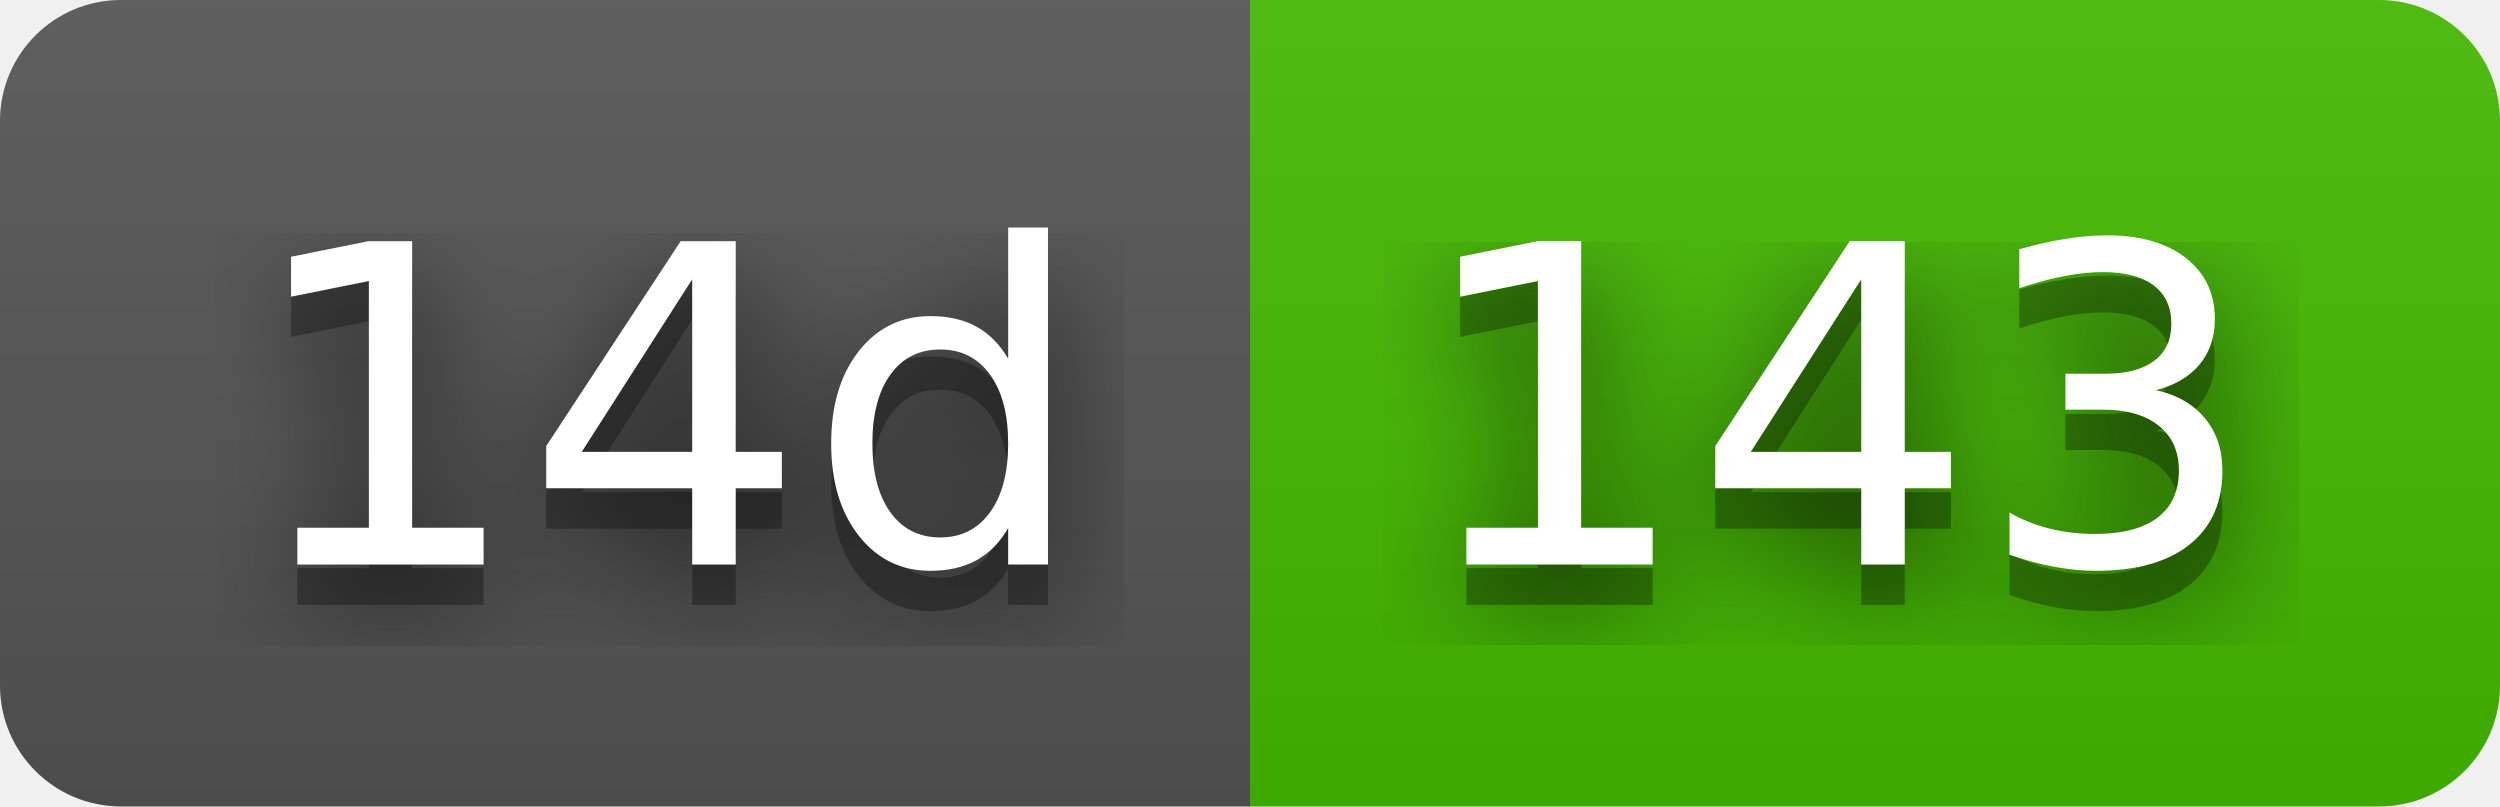
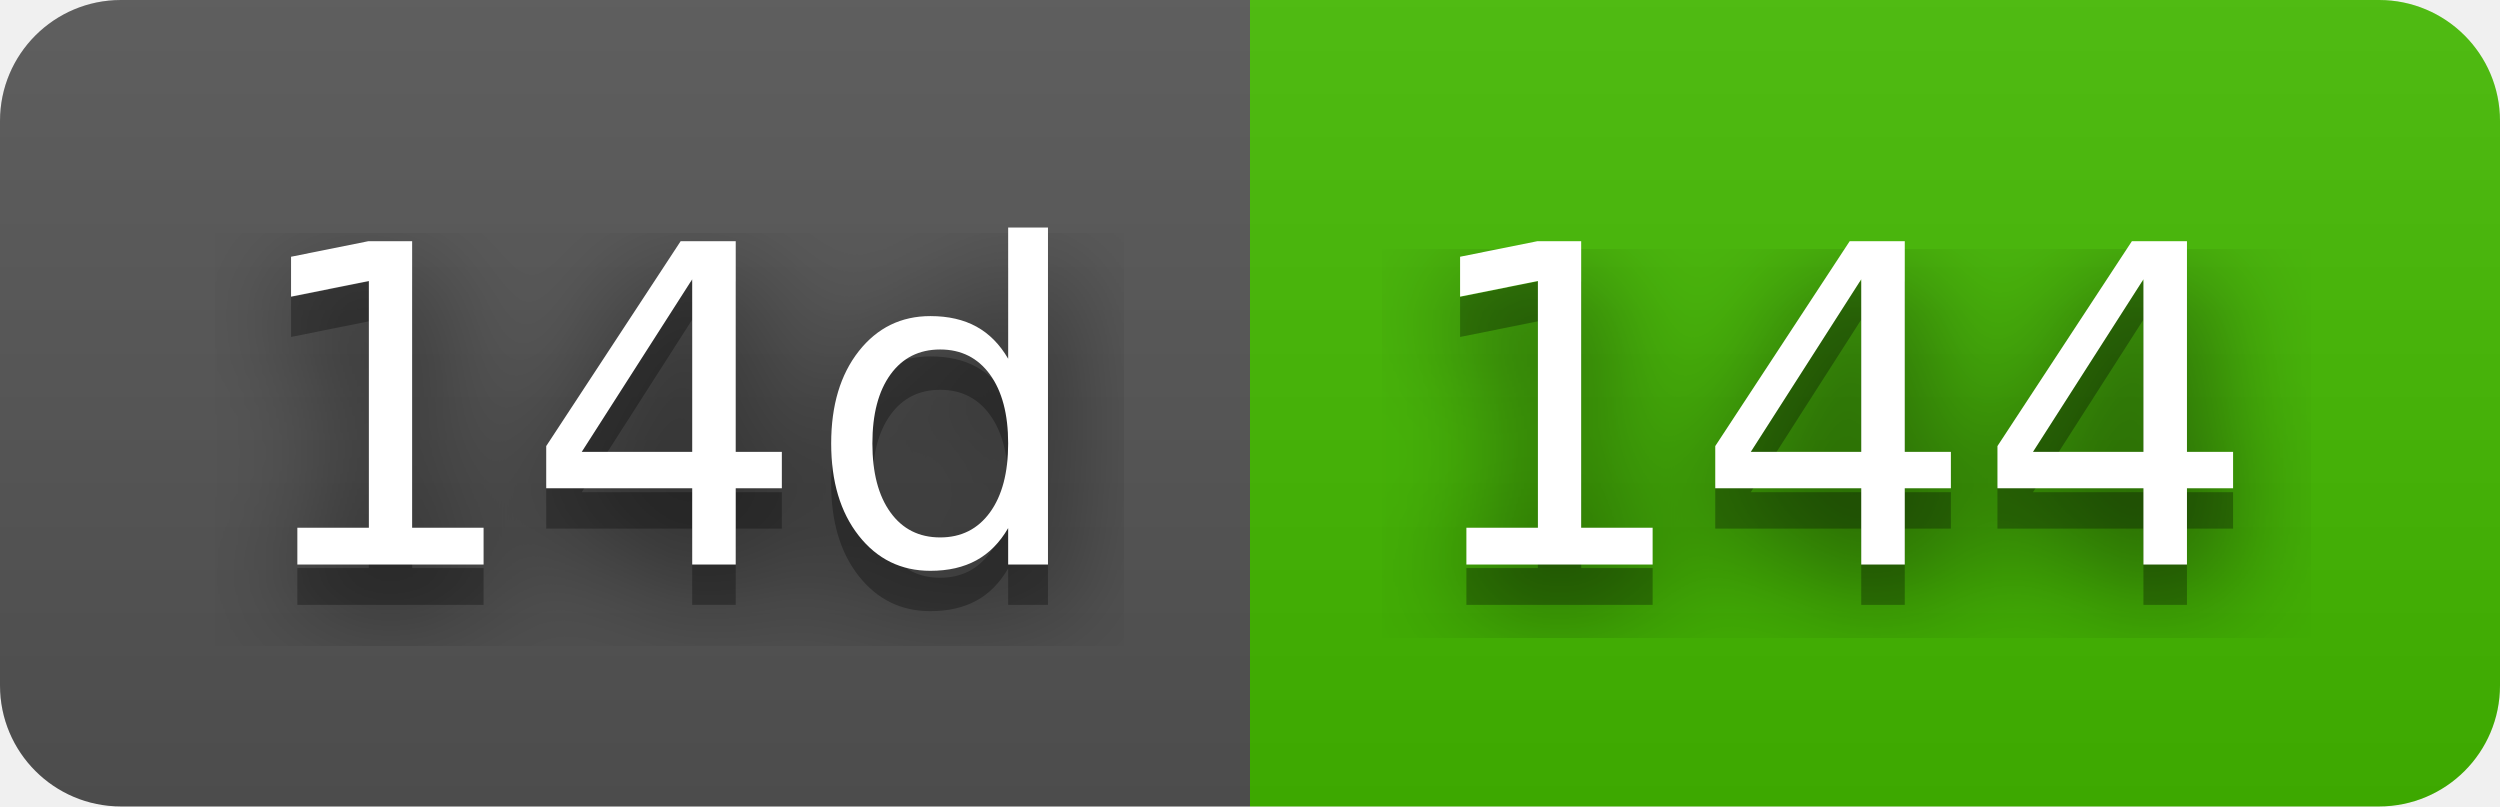
- <svg xmlns="http://www.w3.org/2000/svg" width="62" height="20" role="img" aria-label="14d: 143">
+ <svg xmlns="http://www.w3.org/2000/svg" width="62" height="20" role="img" aria-label="14d: 144">
  <filter id="blur">
    <feGaussianBlur stdDeviation="16" />
  </filter>
  <linearGradient id="s" x2="0" y2="100%">
    <stop offset="0" stop-color="#bbb" stop-opacity=".1" />
    <stop offset="1" stop-opacity=".1" />
  </linearGradient>
  <clipPath id="r">
    <rect width="62" height="20" rx="3" />
  </clipPath>
  <g clip-path="url(#r)">
    <rect width="31" height="20" fill="#555" />
    <rect x="31" width="31" height="20" fill="#4b0" />
    <rect width="62" height="20" fill="url(#s)" />
  </g>
  <g fill="#fff" text-anchor="middle" font-family="Verdana,Geneva,DejaVu Sans,sans-serif" text-rendering="geometricPrecision" font-size="110">
    <g transform="scale(.1)">
      <g aria-hidden="true" fill="#010101">
        <text x="165" y="150" fill-opacity=".8" filter="url(#blur)" textLength="210">14d</text>
        <text x="165" y="150" fill-opacity=".3" textLength="210">14d</text>
      </g>
      <text x="165" y="140" textLength="210">14d</text>
    </g>
    <g transform="scale(.1)">
      <g aria-hidden="true" fill="#010101">
-         <text x="455" y="150" fill-opacity=".8" filter="url(#blur)" textLength="210">143</text>
-         <text x="455" y="150" fill-opacity=".3" textLength="210">143</text>
+         <text x="455" y="150" fill-opacity=".8" filter="url(#blur)" textLength="210">144</text>
+         <text x="455" y="150" fill-opacity=".3" textLength="210">144</text>
      </g>
-       <text x="455" y="140" textLength="210">143</text>
+       <text x="455" y="140" textLength="210">144</text>
    </g>
  </g>
</svg>
